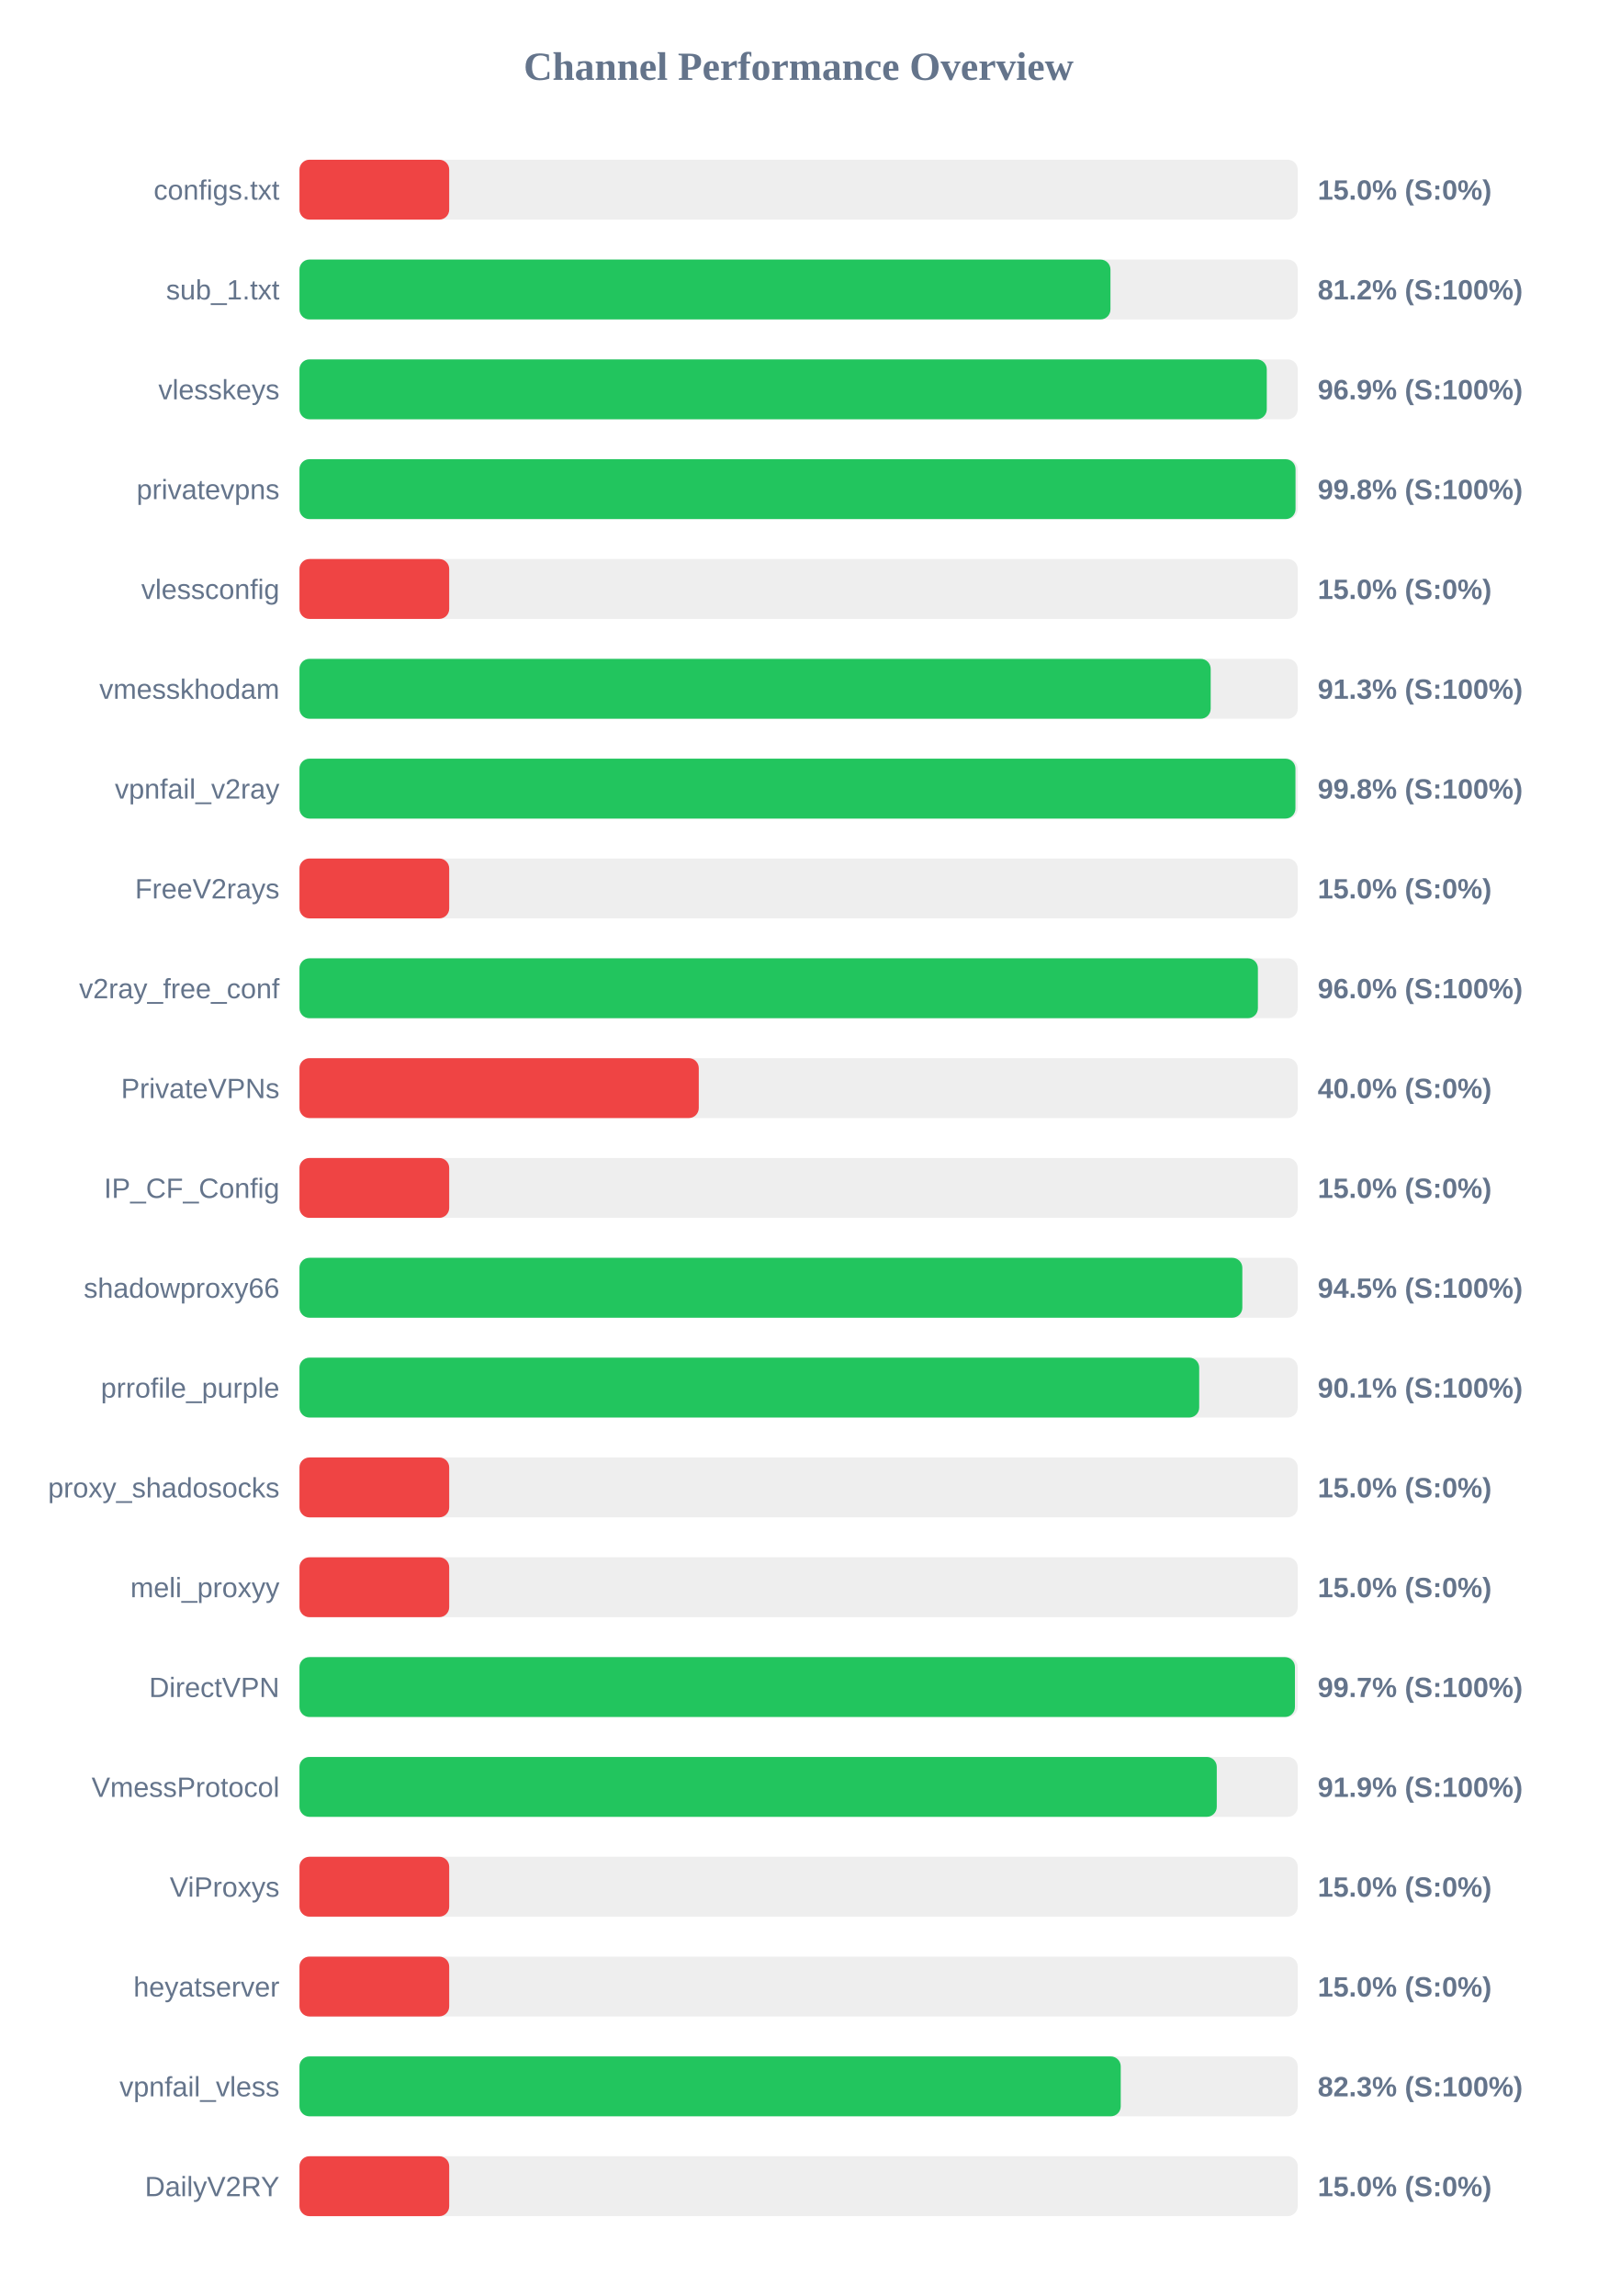
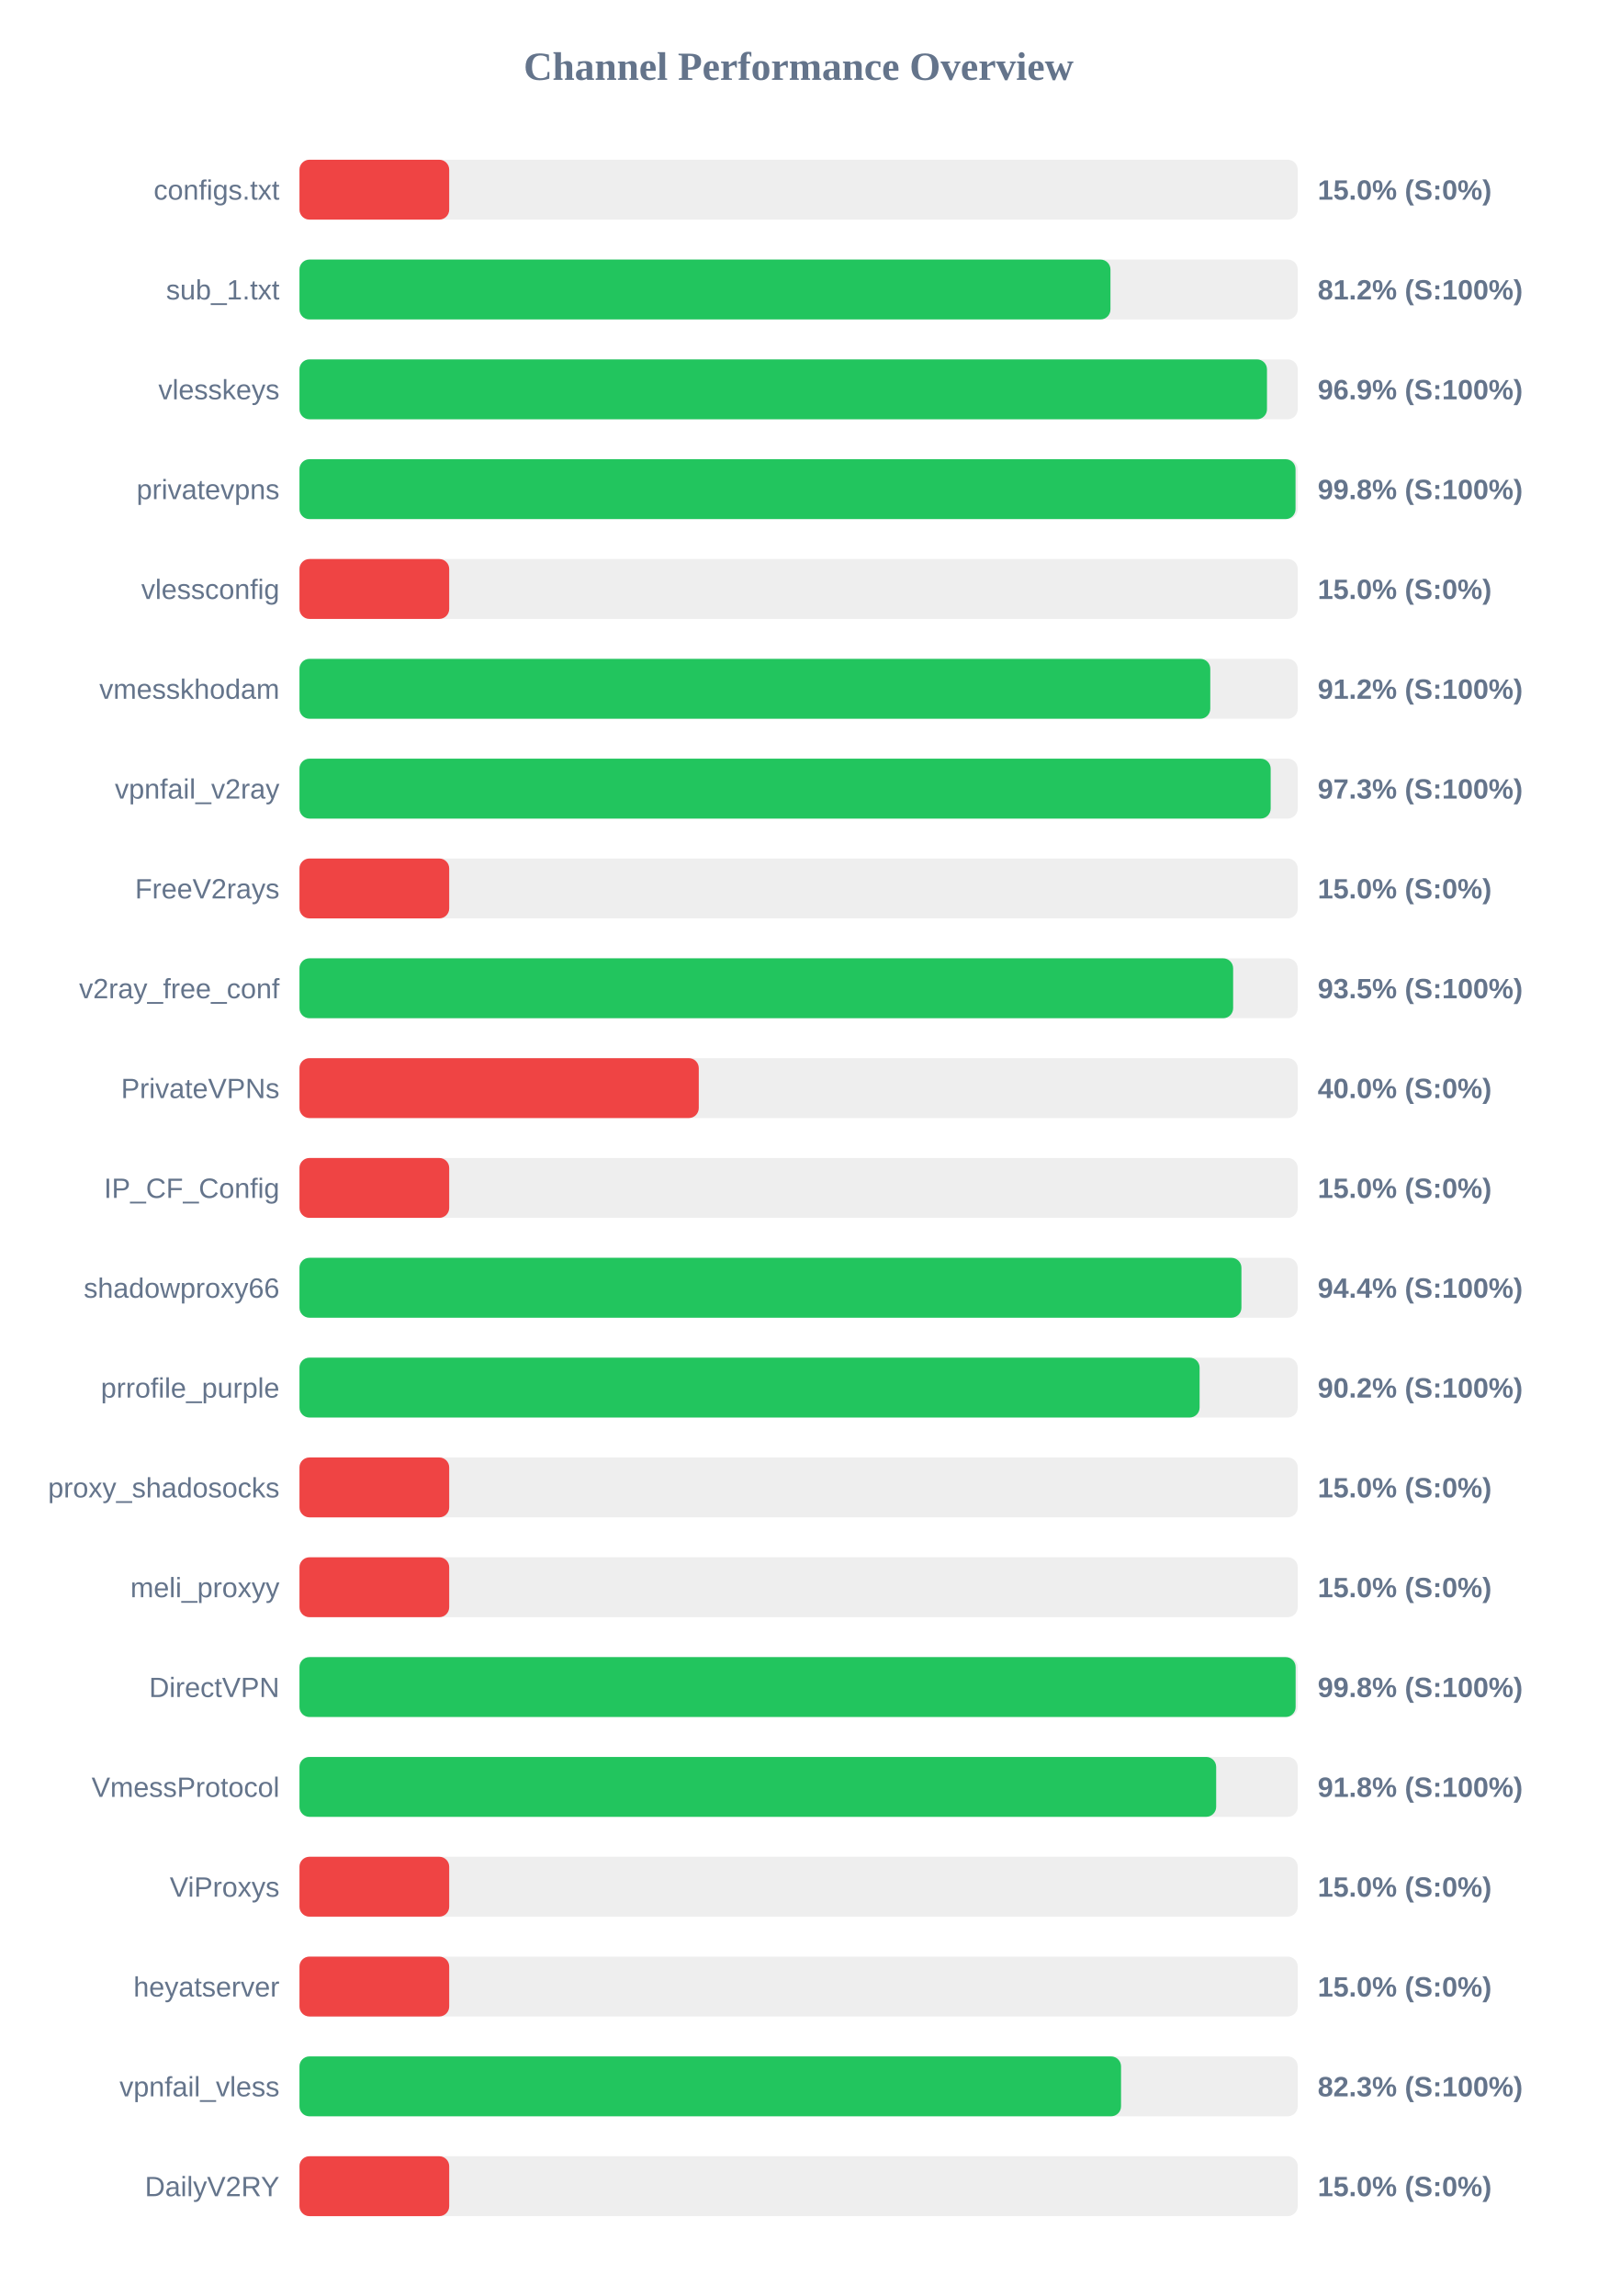
<svg xmlns="http://www.w3.org/2000/svg" width="800" height="1150" version="1.1">
  <style>
        .row { font: 14px Arial; fill: #64748b; }
        .score { font: bold 14px Arial; fill: #64748b; }
    </style>
  <text x="400" y="40" text-anchor="middle" font-size="20px" font-weight="bold" fill="#64748b">Channel Performance Overview</text>
  <rect x="150" y="80" width="500" height="30" fill="#eee" rx="5" />
  <rect x="150" y="80" width="75.0" height="30" fill="#ef4444" rx="5" />
  <text x="140" y="100" text-anchor="end" class="row">configs.txt</text>
  <text x="660" y="100" text-anchor="start" class="score">15.0% (S:0%)</text>
  <rect x="150" y="130" width="500" height="30" fill="#eee" rx="5" />
  <rect x="150" y="130" width="406.2" height="30" fill="#22c55e" rx="5" />
  <text x="140" y="150" text-anchor="end" class="row">sub_1.txt</text>
  <text x="660" y="150" text-anchor="start" class="score">81.2% (S:100%)</text>
  <rect x="150" y="180" width="500" height="30" fill="#eee" rx="5" />
-   <rect x="150" y="180" width="484.5" height="30" fill="#22c55e" rx="5" />
+   <rect x="150" y="180" width="484.6" height="30" fill="#22c55e" rx="5" />
  <text x="140" y="200" text-anchor="end" class="row">vlesskeys</text>
  <text x="660" y="200" text-anchor="start" class="score">96.9% (S:100%)</text>
  <rect x="150" y="230" width="500" height="30" fill="#eee" rx="5" />
  <rect x="150" y="230" width="498.9" height="30" fill="#22c55e" rx="5" />
  <text x="140" y="250" text-anchor="end" class="row">privatevpns</text>
  <text x="660" y="250" text-anchor="start" class="score">99.8% (S:100%)</text>
  <rect x="150" y="280" width="500" height="30" fill="#eee" rx="5" />
  <rect x="150" y="280" width="75.0" height="30" fill="#ef4444" rx="5" />
  <text x="140" y="300" text-anchor="end" class="row">vlessconfig</text>
  <text x="660" y="300" text-anchor="start" class="score">15.0% (S:0%)</text>
  <rect x="150" y="330" width="500" height="30" fill="#eee" rx="5" />
-   <rect x="150" y="330" width="456.4" height="30" fill="#22c55e" rx="5" />
+   <rect x="150" y="330" width="456.2" height="30" fill="#22c55e" rx="5" />
  <text x="140" y="350" text-anchor="end" class="row">vmesskhodam</text>
-   <text x="660" y="350" text-anchor="start" class="score">91.3% (S:100%)</text>
+   <text x="660" y="350" text-anchor="start" class="score">91.2% (S:100%)</text>
  <rect x="150" y="380" width="500" height="30" fill="#eee" rx="5" />
-   <rect x="150" y="380" width="498.85" height="30" fill="#22c55e" rx="5" />
+   <rect x="150" y="380" width="486.45" height="30" fill="#22c55e" rx="5" />
  <text x="140" y="400" text-anchor="end" class="row">vpnfail_v2ray</text>
-   <text x="660" y="400" text-anchor="start" class="score">99.8% (S:100%)</text>
+   <text x="660" y="400" text-anchor="start" class="score">97.3% (S:100%)</text>
  <rect x="150" y="430" width="500" height="30" fill="#eee" rx="5" />
  <rect x="150" y="430" width="75.0" height="30" fill="#ef4444" rx="5" />
  <text x="140" y="450" text-anchor="end" class="row">FreeV2rays</text>
  <text x="660" y="450" text-anchor="start" class="score">15.0% (S:0%)</text>
  <rect x="150" y="480" width="500" height="30" fill="#eee" rx="5" />
-   <rect x="150" y="480" width="480.05" height="30" fill="#22c55e" rx="5" />
+   <rect x="150" y="480" width="467.65" height="30" fill="#22c55e" rx="5" />
  <text x="140" y="500" text-anchor="end" class="row">v2ray_free_conf</text>
-   <text x="660" y="500" text-anchor="start" class="score">96.0% (S:100%)</text>
+   <text x="660" y="500" text-anchor="start" class="score">93.5% (S:100%)</text>
  <rect x="150" y="530" width="500" height="30" fill="#eee" rx="5" />
  <rect x="150" y="530" width="200.0" height="30" fill="#ef4444" rx="5" />
  <text x="140" y="550" text-anchor="end" class="row">PrivateVPNs</text>
  <text x="660" y="550" text-anchor="start" class="score">40.0% (S:0%)</text>
  <rect x="150" y="580" width="500" height="30" fill="#eee" rx="5" />
  <rect x="150" y="580" width="75.0" height="30" fill="#ef4444" rx="5" />
  <text x="140" y="600" text-anchor="end" class="row">IP_CF_Config</text>
  <text x="660" y="600" text-anchor="start" class="score">15.0% (S:0%)</text>
  <rect x="150" y="630" width="500" height="30" fill="#eee" rx="5" />
-   <rect x="150" y="630" width="472.25" height="30" fill="#22c55e" rx="5" />
+   <rect x="150" y="630" width="471.8" height="30" fill="#22c55e" rx="5" />
  <text x="140" y="650" text-anchor="end" class="row">shadowproxy66</text>
-   <text x="660" y="650" text-anchor="start" class="score">94.5% (S:100%)</text>
+   <text x="660" y="650" text-anchor="start" class="score">94.4% (S:100%)</text>
  <rect x="150" y="680" width="500" height="30" fill="#eee" rx="5" />
-   <rect x="150" y="680" width="450.65" height="30" fill="#22c55e" rx="5" />
+   <rect x="150" y="680" width="450.85" height="30" fill="#22c55e" rx="5" />
  <text x="140" y="700" text-anchor="end" class="row">prrofile_purple</text>
-   <text x="660" y="700" text-anchor="start" class="score">90.1% (S:100%)</text>
+   <text x="660" y="700" text-anchor="start" class="score">90.2% (S:100%)</text>
  <rect x="150" y="730" width="500" height="30" fill="#eee" rx="5" />
  <rect x="150" y="730" width="75.0" height="30" fill="#ef4444" rx="5" />
  <text x="140" y="750" text-anchor="end" class="row">proxy_shadosocks</text>
  <text x="660" y="750" text-anchor="start" class="score">15.0% (S:0%)</text>
  <rect x="150" y="780" width="500" height="30" fill="#eee" rx="5" />
  <rect x="150" y="780" width="75.0" height="30" fill="#ef4444" rx="5" />
  <text x="140" y="800" text-anchor="end" class="row">meli_proxyy</text>
  <text x="660" y="800" text-anchor="start" class="score">15.0% (S:0%)</text>
  <rect x="150" y="830" width="500" height="30" fill="#eee" rx="5" />
-   <rect x="150" y="830" width="498.6" height="30" fill="#22c55e" rx="5" />
+   <rect x="150" y="830" width="498.95" height="30" fill="#22c55e" rx="5" />
  <text x="140" y="850" text-anchor="end" class="row">DirectVPN</text>
-   <text x="660" y="850" text-anchor="start" class="score">99.7% (S:100%)</text>
+   <text x="660" y="850" text-anchor="start" class="score">99.8% (S:100%)</text>
  <rect x="150" y="880" width="500" height="30" fill="#eee" rx="5" />
-   <rect x="150" y="880" width="459.45" height="30" fill="#22c55e" rx="5" />
+   <rect x="150" y="880" width="459.15" height="30" fill="#22c55e" rx="5" />
  <text x="140" y="900" text-anchor="end" class="row">VmessProtocol</text>
-   <text x="660" y="900" text-anchor="start" class="score">91.9% (S:100%)</text>
+   <text x="660" y="900" text-anchor="start" class="score">91.8% (S:100%)</text>
  <rect x="150" y="930" width="500" height="30" fill="#eee" rx="5" />
  <rect x="150" y="930" width="75.0" height="30" fill="#ef4444" rx="5" />
  <text x="140" y="950" text-anchor="end" class="row">ViProxys</text>
  <text x="660" y="950" text-anchor="start" class="score">15.0% (S:0%)</text>
  <rect x="150" y="980" width="500" height="30" fill="#eee" rx="5" />
  <rect x="150" y="980" width="75.0" height="30" fill="#ef4444" rx="5" />
  <text x="140" y="1000" text-anchor="end" class="row">heyatserver</text>
  <text x="660" y="1000" text-anchor="start" class="score">15.0% (S:0%)</text>
  <rect x="150" y="1030" width="500" height="30" fill="#eee" rx="5" />
-   <rect x="150" y="1030" width="411.35" height="30" fill="#22c55e" rx="5" />
+   <rect x="150" y="1030" width="411.5" height="30" fill="#22c55e" rx="5" />
  <text x="140" y="1050" text-anchor="end" class="row">vpnfail_vless</text>
  <text x="660" y="1050" text-anchor="start" class="score">82.3% (S:100%)</text>
  <rect x="150" y="1080" width="500" height="30" fill="#eee" rx="5" />
  <rect x="150" y="1080" width="75.0" height="30" fill="#ef4444" rx="5" />
  <text x="140" y="1100" text-anchor="end" class="row">DailyV2RY</text>
  <text x="660" y="1100" text-anchor="start" class="score">15.0% (S:0%)</text>
</svg>
